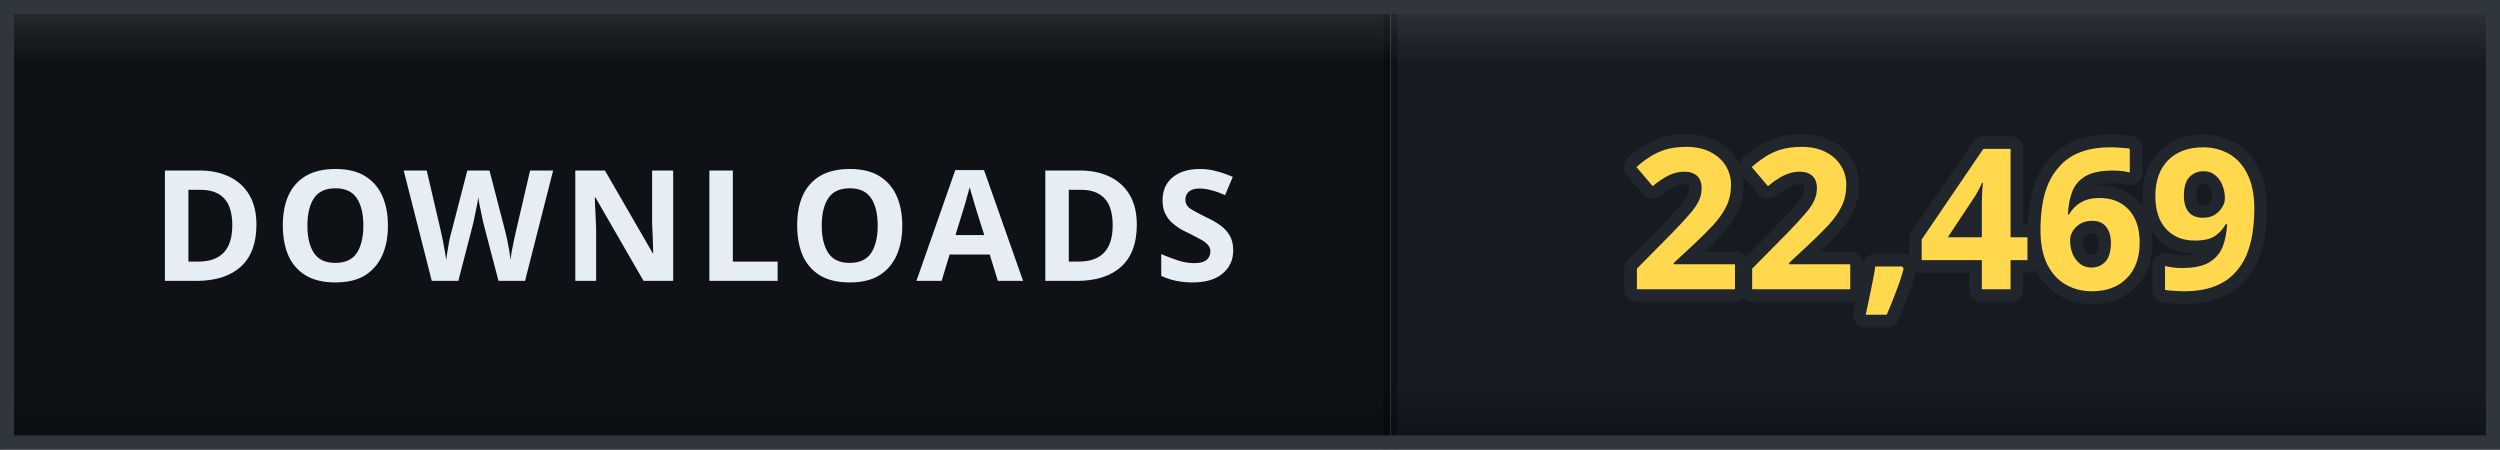
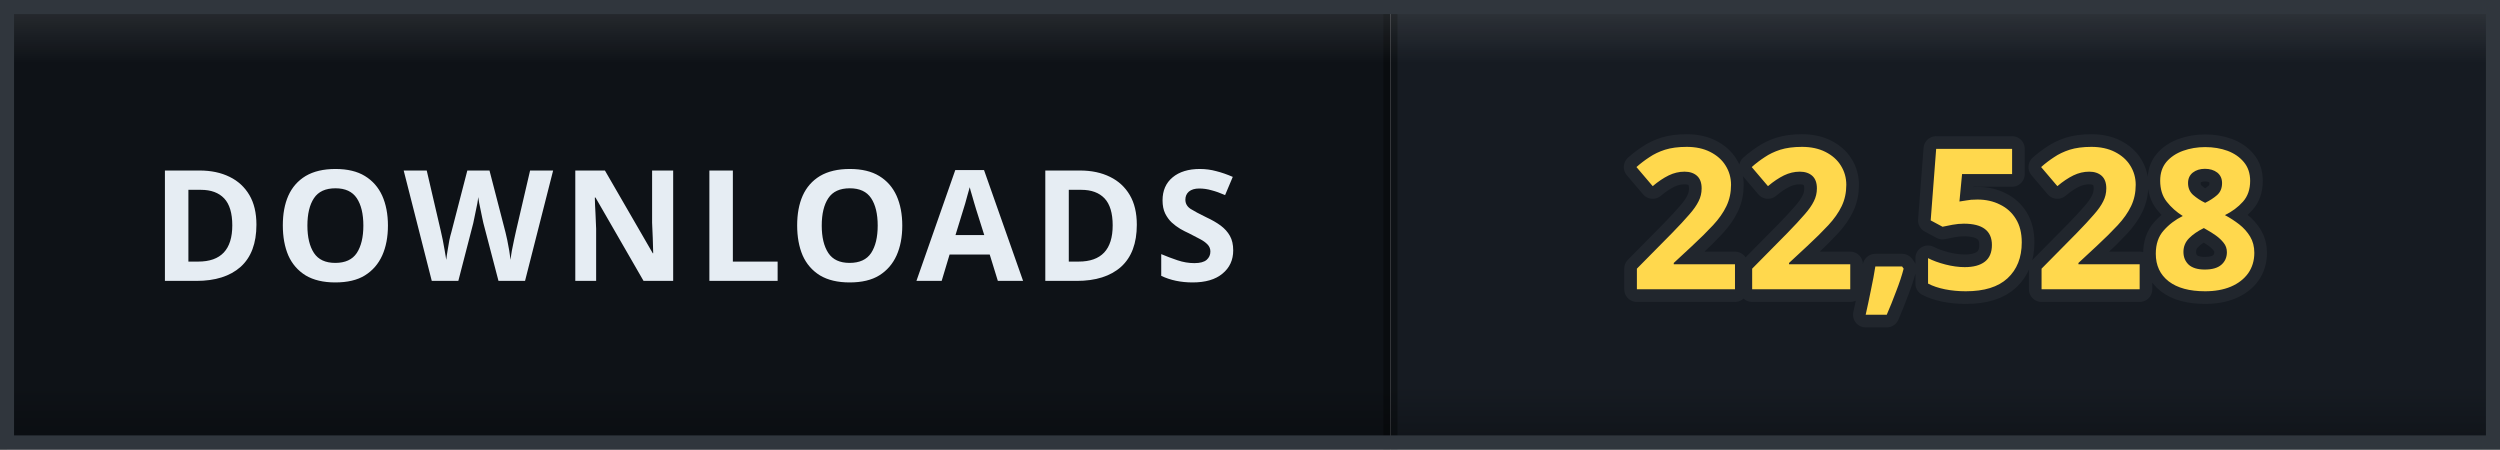
- <svg xmlns="http://www.w3.org/2000/svg" width="178" height="32" viewBox="0 0 178 32" role="img" aria-label="DOWNLOADS: 22,469">
+ <svg xmlns="http://www.w3.org/2000/svg" width="178" height="32" viewBox="0 0 178 32" role="img" aria-label="DOWNLOADS: 22,528">
  <defs>
    <clipPath id="clip">
      <rect width="178" height="32" rx="0" />
    </clipPath>
    <linearGradient id="bevel" x1="0" y1="0" x2="0" y2="1">
      <stop offset="0" stop-color="#ffffff" stop-opacity="0.12" />
      <stop offset="0.14" stop-color="#ffffff" stop-opacity="0" />
      <stop offset="0.86" stop-color="#000000" stop-opacity="0" />
      <stop offset="1" stop-color="#000000" stop-opacity="0.28" />
    </linearGradient>
  </defs>
  <g clip-path="url(#clip)">
    <rect width="0" height="32" fill="#161b22" />
    <rect x="0" width="99" height="32" fill="#0e1217" />
    <rect x="99" width="79" height="32" fill="#161b22" />
    <rect x="-0.5" width="1" height="32" fill="#000000" opacity="0.35" />
    <rect x="98.5" width="1" height="32" fill="#000000" opacity="0.35" />
    <text x="49.5" y="20" font-family="Verdana, 'Segoe UI', sans-serif" font-size="11" font-weight="700" letter-spacing="0.6" fill="#e6edf3" text-anchor="middle">DOWNLOADS</text>
-     <text x="138.5" y="20.6" font-family="Verdana, 'Segoe UI', sans-serif" font-size="14" font-weight="700" letter-spacing="0.2" fill="#ffd84d" stroke="#21262d" stroke-width="1.8" stroke-linejoin="round" paint-order="stroke" text-anchor="middle">22,469</text>
+     <text x="138.5" y="20.6" font-family="Verdana, 'Segoe UI', sans-serif" font-size="14" font-weight="700" letter-spacing="0.2" fill="#ffd84d" stroke="#21262d" stroke-width="1.8" stroke-linejoin="round" paint-order="stroke" text-anchor="middle">22,528</text>
    <rect width="178" height="32" rx="0" fill="url(#bevel)" />
  </g>
  <rect x="0.5" y="0.5" width="177" height="31" rx="0" fill="none" stroke="#30363d" />
</svg>
